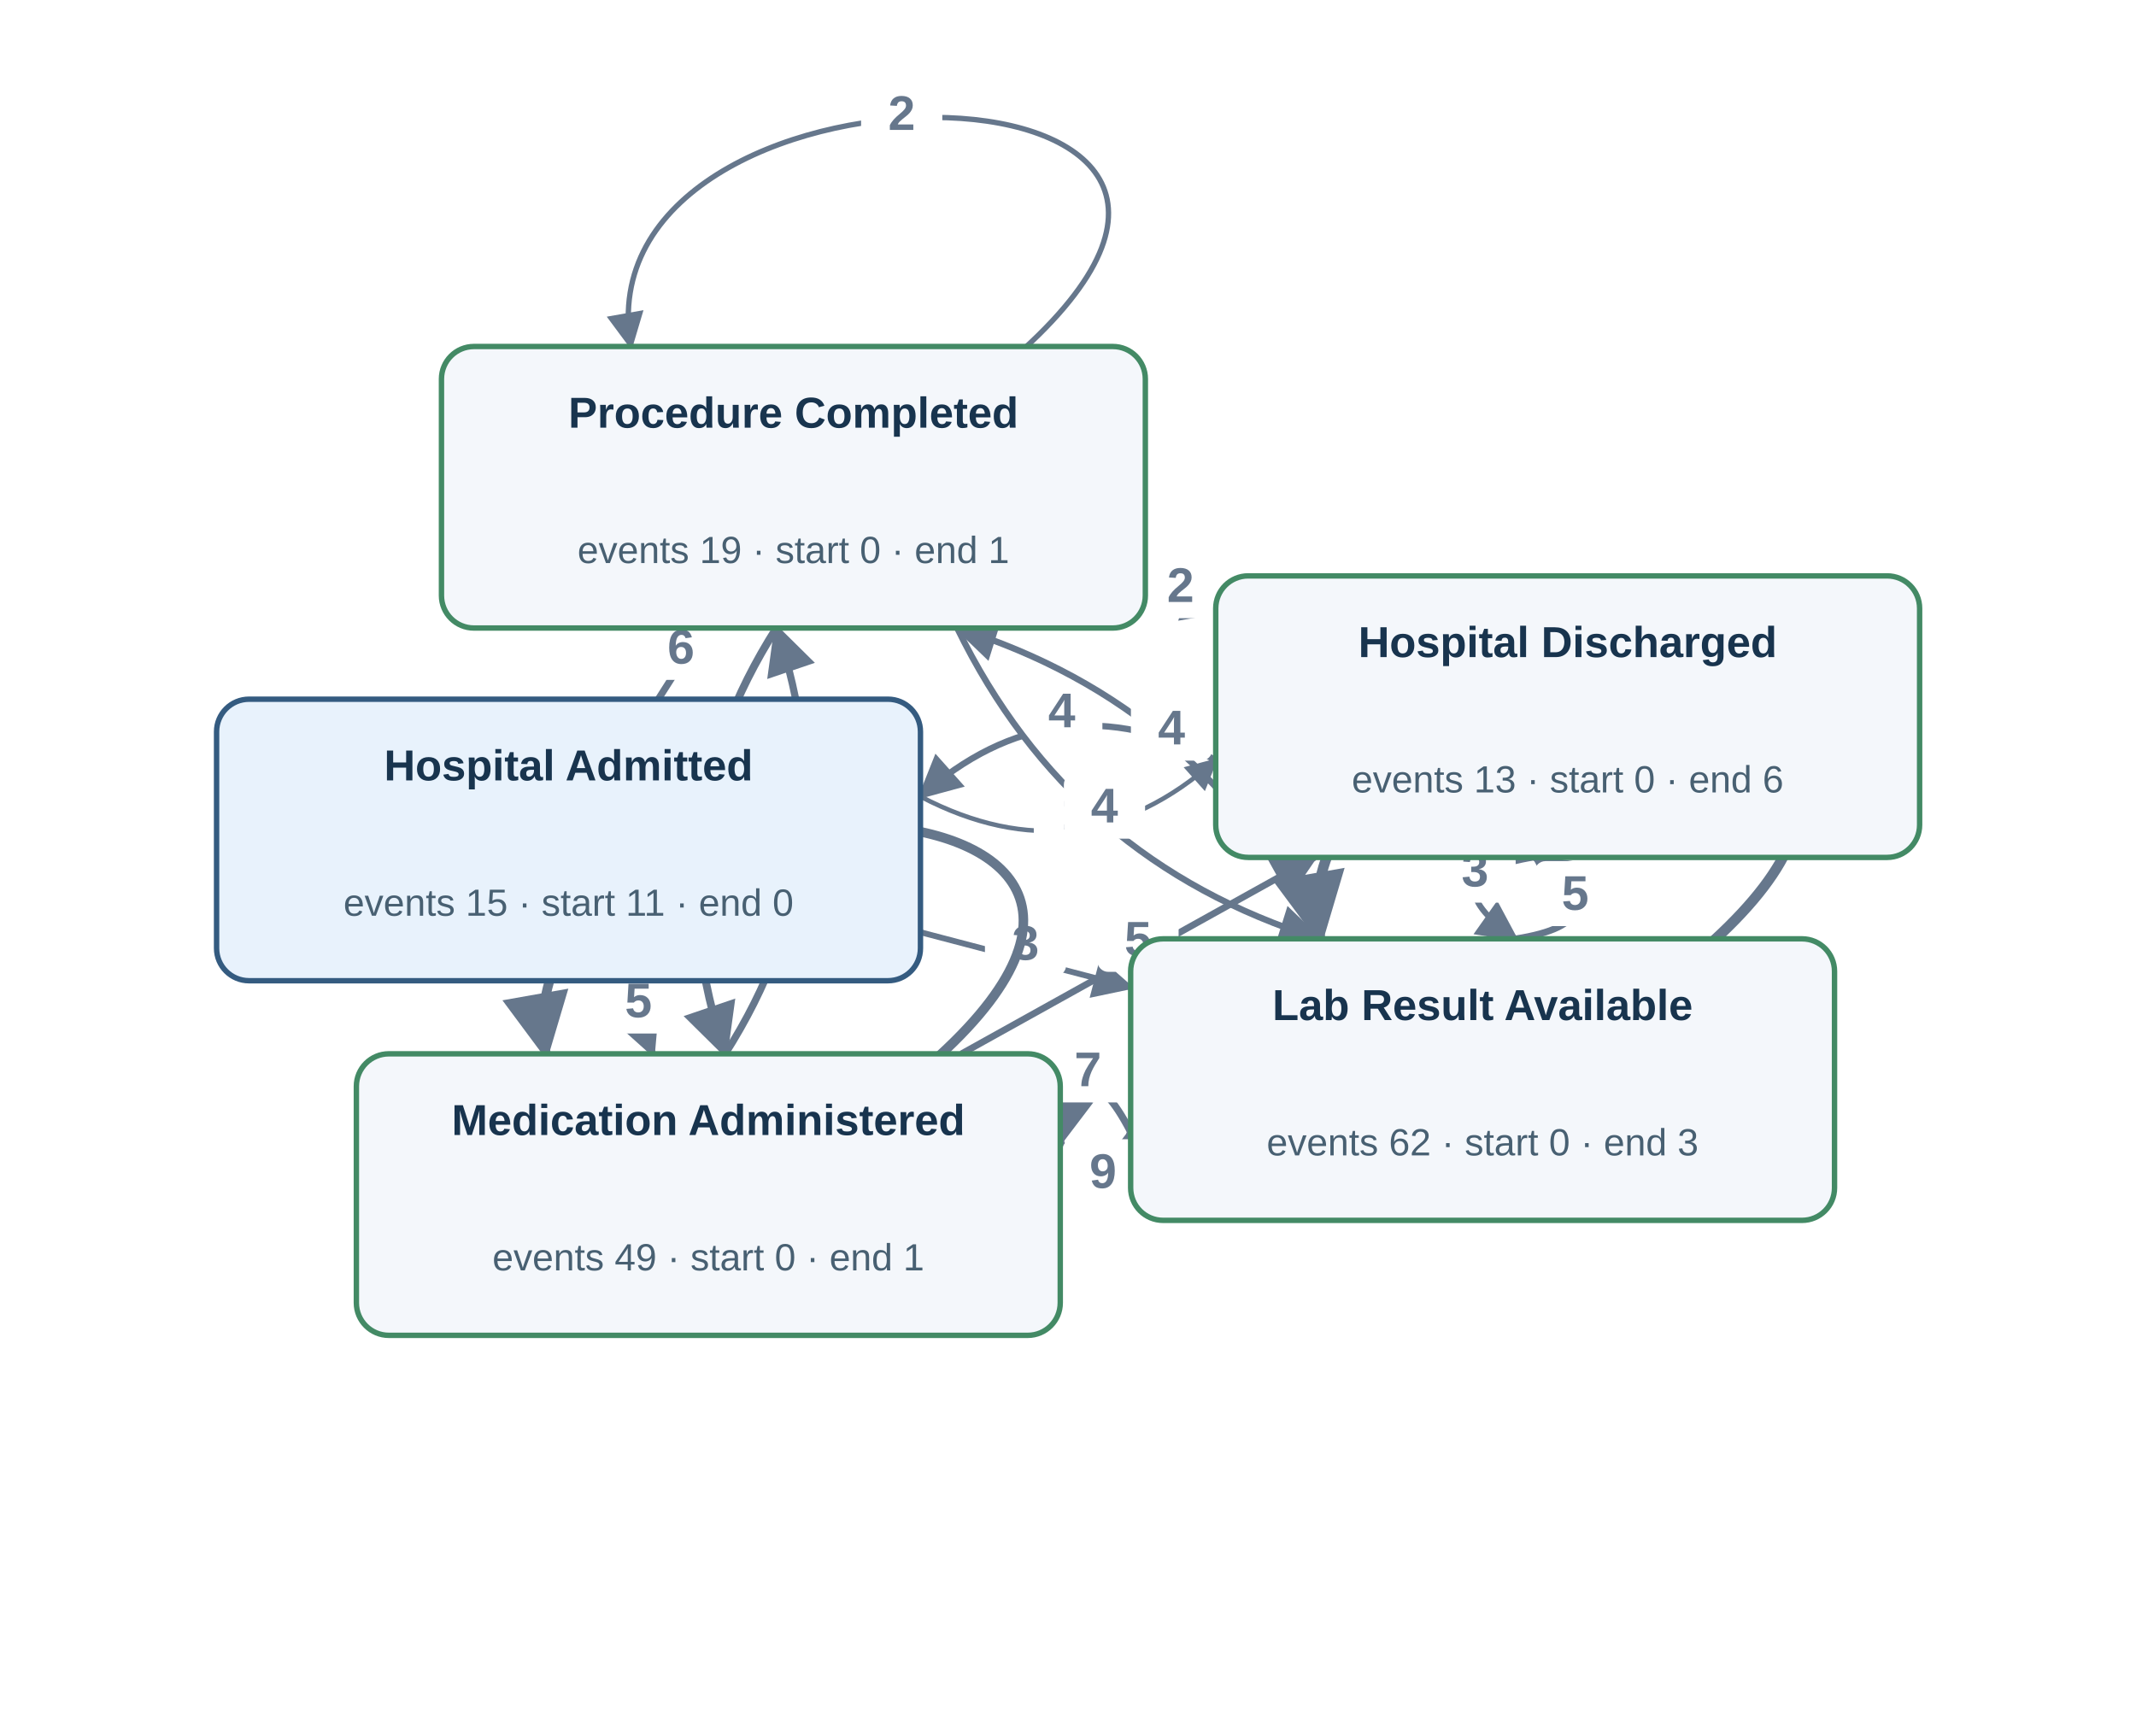
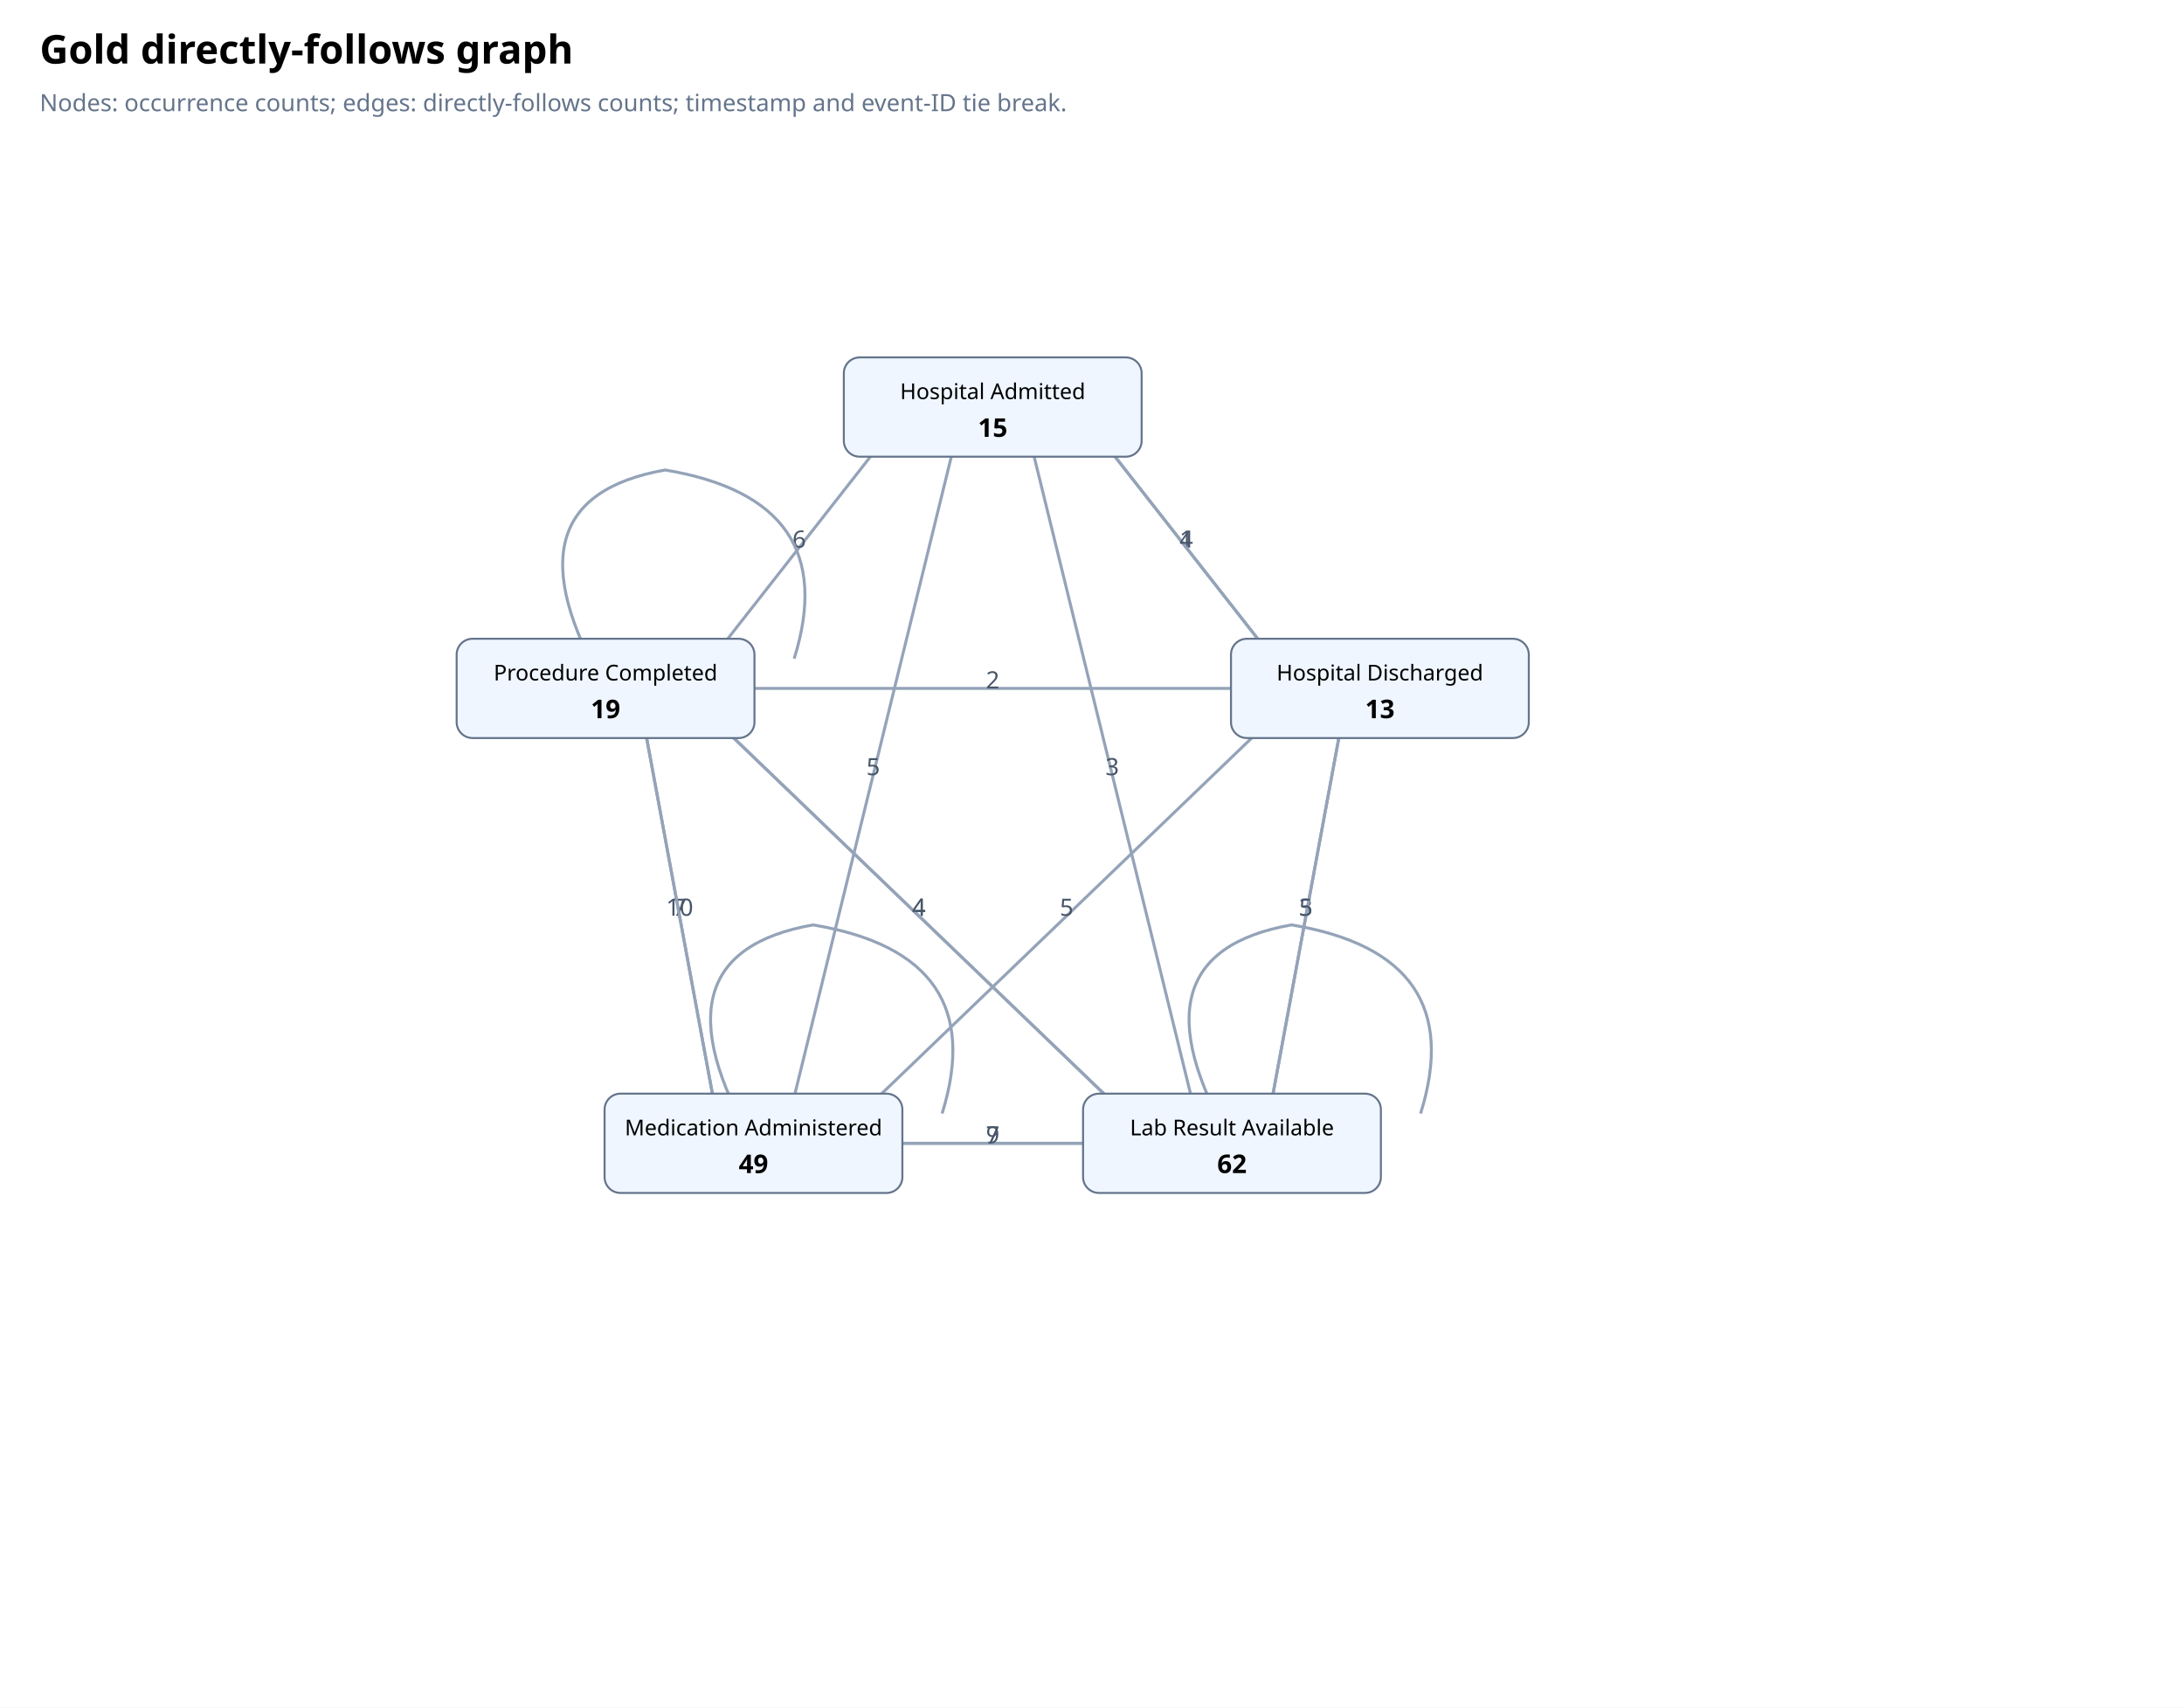
- <svg xmlns="http://www.w3.org/2000/svg" viewBox="0 0 789 641" width="789" height="641" role="img" aria-label="Gold directly follows graph">
-   <defs>
-     <marker id="arr" viewBox="0 0 10 10" refX="9" refY="5" markerWidth="7" markerHeight="7" orient="auto-start-reverse">
-       <path d="M 0 0 L 10 5 L 0 10 z" fill="#66778c" />
-     </marker>
-   </defs>
-   <rect width="789.07" height="641.291" fill="#fff" />
-   <g data-source="Hospital Admitted" data-target="Hospital Discharged" data-edge="Hospital Admitted → Hospital Discharged">
-     <path d="M 340.0 294.245 Q 399.19 325.228, 449.07 280.783" fill="none" stroke="#66778c" stroke-width="1.685" marker-end="url(#arr)" />
-     <rect x="381.862" y="288.371" width="30" height="24" rx="4" fill="white" />
-     <text x="396.862" y="306.371" text-anchor="middle" font-family="Arial,sans-serif" font-size="18" font-weight="700" fill="#66778c">1</text>
-   </g>
-   <g data-source="Hospital Admitted" data-target="Lab Result Available" data-edge="Hospital Admitted → Lab Result Available">
-     <path d="M 340.0 344.376 Q 378.82 354.554, 417.64 364.732" fill="none" stroke="#66778c" stroke-width="2.17" marker-end="url(#arr)" />
-     <rect x="363.82" y="336.554" width="30" height="24" rx="4" fill="white" />
-     <text x="378.82" y="354.554" text-anchor="middle" font-family="Arial,sans-serif" font-size="18" font-weight="700" fill="#66778c">3</text>
-   </g>
-   <g data-source="Hospital Admitted" data-target="Medication Administered" data-edge="Hospital Admitted → Medication Administered">
-     <path d="M 230.498 362.291 Q 235.82 375.791, 241.142 389.291" fill="none" stroke="#66778c" stroke-width="2.454" marker-end="url(#arr)" />
-     <rect x="220.82" y="357.791" width="30" height="24" rx="4" fill="white" />
-     <text x="235.82" y="375.791" text-anchor="middle" font-family="Arial,sans-serif" font-size="18" font-weight="700" fill="#66778c">5</text>
-   </g>
-   <g data-source="Hospital Admitted" data-target="Procedure Completed" data-edge="Hospital Admitted → Procedure Completed">
-     <path d="M 243.154 258.291 Q 251.535 245.146, 259.916 232.0" fill="none" stroke="#66778c" stroke-width="2.562" marker-end="url(#arr)" />
-     <rect x="236.535" y="227.146" width="30" height="24" rx="4" fill="white" />
-     <text x="251.535" y="245.146" text-anchor="middle" font-family="Arial,sans-serif" font-size="18" font-weight="700" fill="#66778c">6</text>
-   </g>
-   <g data-source="Hospital Discharged" data-target="Hospital Admitted" data-edge="Hospital Discharged → Hospital Admitted">
-     <path d="M 449.07 280.783 Q 389.88 249.8, 340.0 294.245" fill="none" stroke="#66778c" stroke-width="2.327" marker-end="url(#arr)" />
-     <rect x="377.207" y="250.657" width="30" height="24" rx="4" fill="white" />
-     <text x="392.207" y="268.657" text-anchor="middle" font-family="Arial,sans-serif" font-size="18" font-weight="700" fill="#66778c">4</text>
-   </g>
-   <g data-source="Hospital Discharged" data-target="Lab Result Available" data-edge="Hospital Discharged → Lab Result Available">
-     <path d="M 566.88 316.737 Q 526.358 323.104, 559.83 346.816" fill="none" stroke="#66778c" stroke-width="2.17" marker-end="url(#arr)" />
-     <rect x="529.856" y="309.44" width="30" height="24" rx="4" fill="white" />
-     <text x="544.856" y="327.44" text-anchor="middle" font-family="Arial,sans-serif" font-size="18" font-weight="700" fill="#66778c">3</text>
-   </g>
-   <g data-source="Lab Result Available" data-target="Hospital Discharged" data-edge="Lab Result Available → Hospital Discharged">
-     <path d="M 559.83 346.816 Q 600.352 340.449, 566.88 316.737" fill="none" stroke="#66778c" stroke-width="2.454" marker-end="url(#arr)" />
-     <rect x="566.854" y="318.113" width="30" height="24" rx="4" fill="white" />
-     <text x="581.854" y="336.113" text-anchor="middle" font-family="Arial,sans-serif" font-size="18" font-weight="700" fill="#66778c">5</text>
-   </g>
-   <g data-source="Lab Result Available" data-target="Lab Result Available" data-edge="Lab Result Available → Lab Result Available">
-     <path d="M 632.64 347.816 C 757.64 233.816, 467.64 233.816, 487.64 346.816" fill="none" stroke="#66778c" stroke-width="3.849" marker-end="url(#arr)" />
-     <rect x="567.64" y="248.816" width="40" height="24" rx="4" fill="white" />
-     <text x="587.64" y="266.816" text-anchor="middle" font-family="Arial,sans-serif" font-size="18" font-weight="700" fill="#66778c">43</text>
-   </g>
-   <g data-source="Lab Result Available" data-target="Medication Administered" data-edge="Lab Result Available → Medication Administered">
-     <path d="M 417.64 418.123 Q 399.058 382.466, 391.64 421.984" fill="none" stroke="#66778c" stroke-width="2.656" marker-end="url(#arr)" />
-     <rect x="386.849" y="383.26" width="30" height="24" rx="4" fill="white" />
-     <text x="401.849" y="401.26" text-anchor="middle" font-family="Arial,sans-serif" font-size="18" font-weight="700" fill="#66778c">7</text>
-   </g>
-   <g data-source="Lab Result Available" data-target="Procedure Completed" data-edge="Lab Result Available → Procedure Completed">
-     <path d="M 487.144 346.816 Q 445.125 260.591, 353.566 232.0" fill="none" stroke="#66778c" stroke-width="2.327" marker-end="url(#arr)" />
-     <rect x="417.74" y="256.999" width="30" height="24" rx="4" fill="white" />
-     <text x="432.74" y="274.999" text-anchor="middle" font-family="Arial,sans-serif" font-size="18" font-weight="700" fill="#66778c">4</text>
-   </g>
-   <g data-source="Medication Administered" data-target="Hospital Discharged" data-edge="Medication Administered → Hospital Discharged">
-     <path d="M 355.132 389.291 Q 420.355 353.014, 485.578 316.737" fill="none" stroke="#66778c" stroke-width="2.454" marker-end="url(#arr)" />
-     <rect x="405.355" y="335.014" width="30" height="24" rx="4" fill="white" />
-     <text x="420.355" y="353.014" text-anchor="middle" font-family="Arial,sans-serif" font-size="18" font-weight="700" fill="#66778c">5</text>
-   </g>
-   <g data-source="Medication Administered" data-target="Lab Result Available" data-edge="Medication Administered → Lab Result Available">
-     <path d="M 391.64 421.984 Q 410.223 457.642, 417.64 418.123" fill="none" stroke="#66778c" stroke-width="2.812" marker-end="url(#arr)" />
-     <rect x="392.432" y="420.848" width="30" height="24" rx="4" fill="white" />
-     <text x="407.432" y="438.848" text-anchor="middle" font-family="Arial,sans-serif" font-size="18" font-weight="700" fill="#66778c">9</text>
-   </g>
-   <g data-source="Medication Administered" data-target="Medication Administered" data-edge="Medication Administered → Medication Administered">
-     <path d="M 346.64 390.291 C 471.64 276.291, 181.64 276.291, 201.64 389.291" fill="none" stroke="#66778c" stroke-width="3.533" marker-end="url(#arr)" />
-     <rect x="281.64" y="291.291" width="40" height="24" rx="4" fill="white" />
-     <text x="301.64" y="309.291" text-anchor="middle" font-family="Arial,sans-serif" font-size="18" font-weight="700" fill="#66778c">27</text>
-   </g>
-   <g data-source="Medication Administered" data-target="Procedure Completed" data-edge="Medication Administered → Procedure Completed">
-     <path d="M 267.895 389.291 Q 315.083 315.184, 286.815 232.0" fill="none" stroke="#66778c" stroke-width="2.656" marker-end="url(#arr)" />
-     <rect x="281.219" y="294.915" width="30" height="24" rx="4" fill="white" />
-     <text x="296.219" y="312.915" text-anchor="middle" font-family="Arial,sans-serif" font-size="18" font-weight="700" fill="#66778c">7</text>
-   </g>
-   <g data-source="Procedure Completed" data-target="Hospital Discharged" data-edge="Procedure Completed → Hospital Discharged">
-     <path d="M 423.07 218.517 Q 436.07 222.368, 449.07 226.22" fill="none" stroke="#66778c" stroke-width="1.969" marker-end="url(#arr)" />
-     <rect x="421.07" y="204.368" width="30" height="24" rx="4" fill="white" />
-     <text x="436.07" y="222.368" text-anchor="middle" font-family="Arial,sans-serif" font-size="18" font-weight="700" fill="#66778c">2</text>
-   </g>
-   <g data-source="Procedure Completed" data-target="Lab Result Available" data-edge="Procedure Completed → Lab Result Available">
-     <path d="M 353.566 232.0 Q 395.585 318.226, 487.144 346.816" fill="none" stroke="#66778c" stroke-width="2.327" marker-end="url(#arr)" />
-     <rect x="392.97" y="285.817" width="30" height="24" rx="4" fill="white" />
-     <text x="407.97" y="303.817" text-anchor="middle" font-family="Arial,sans-serif" font-size="18" font-weight="700" fill="#66778c">4</text>
-   </g>
-   <g data-source="Procedure Completed" data-target="Medication Administered" data-edge="Procedure Completed → Medication Administered">
-     <path d="M 286.815 232.0 Q 239.627 306.108, 267.895 389.291" fill="none" stroke="#66778c" stroke-width="2.879" marker-end="url(#arr)" />
-     <rect x="238.491" y="290.377" width="40" height="24" rx="4" fill="white" />
-     <text x="258.491" y="308.377" text-anchor="middle" font-family="Arial,sans-serif" font-size="18" font-weight="700" fill="#66778c">10</text>
-   </g>
-   <g data-source="Procedure Completed" data-target="Procedure Completed" data-edge="Procedure Completed → Procedure Completed">
-     <path d="M 378.07 129.0 C 503.07 15.0, 213.07 15.0, 233.07 128.0" fill="none" stroke="#66778c" stroke-width="1.969" marker-end="url(#arr)" />
-     <rect x="318.07" y="30.0" width="30" height="24" rx="4" fill="white" />
-     <text x="333.07" y="48.0" text-anchor="middle" font-family="Arial,sans-serif" font-size="18" font-weight="700" fill="#66778c">2</text>
-   </g>
-   <g data-activity="Hospital Admitted">
-     <rect x="80.0" y="258.291" width="260" height="104" rx="12" fill="#e8f2fc" stroke="#345b80" stroke-width="2" />
-     <text x="210.0" y="288.291" text-anchor="middle" font-family="Arial,sans-serif" font-size="16" font-weight="600" fill="#18344e">Hospital Admitted</text>
-     <text x="210.0" y="338.291" text-anchor="middle" font-family="Arial,sans-serif" font-size="14" fill="#486072">events 15 · start 11 · end 0</text>
-   </g>
-   <g data-activity="Hospital Discharged">
-     <rect x="449.07" y="212.737" width="260" height="104" rx="12" fill="#f4f7fb" stroke="#438a65" stroke-width="2" />
-     <text x="579.07" y="242.737" text-anchor="middle" font-family="Arial,sans-serif" font-size="16" font-weight="600" fill="#18344e">Hospital Discharged</text>
-     <text x="579.07" y="292.737" text-anchor="middle" font-family="Arial,sans-serif" font-size="14" fill="#486072">events 13 · start 0 · end 6</text>
-   </g>
-   <g data-activity="Lab Result Available">
-     <rect x="417.64" y="346.816" width="260" height="104" rx="12" fill="#f4f7fb" stroke="#438a65" stroke-width="2" />
-     <text x="547.64" y="376.816" text-anchor="middle" font-family="Arial,sans-serif" font-size="16" font-weight="600" fill="#18344e">Lab Result Available</text>
-     <text x="547.64" y="426.816" text-anchor="middle" font-family="Arial,sans-serif" font-size="14" fill="#486072">events 62 · start 0 · end 3</text>
-   </g>
-   <g data-activity="Medication Administered">
-     <rect x="131.64" y="389.291" width="260" height="104" rx="12" fill="#f4f7fb" stroke="#438a65" stroke-width="2" />
-     <text x="261.64" y="419.291" text-anchor="middle" font-family="Arial,sans-serif" font-size="16" font-weight="600" fill="#18344e">Medication Administered</text>
-     <text x="261.64" y="469.291" text-anchor="middle" font-family="Arial,sans-serif" font-size="14" fill="#486072">events 49 · start 0 · end 1</text>
-   </g>
-   <g data-activity="Procedure Completed">
-     <rect x="163.07" y="128.0" width="260" height="104" rx="12" fill="#f4f7fb" stroke="#438a65" stroke-width="2" />
-     <text x="293.07" y="158.0" text-anchor="middle" font-family="Arial,sans-serif" font-size="16" font-weight="600" fill="#18344e">Procedure Completed</text>
-     <text x="293.07" y="208.0" text-anchor="middle" font-family="Arial,sans-serif" font-size="14" fill="#486072">events 19 · start 0 · end 1</text>
-   </g>
+ <svg xmlns="http://www.w3.org/2000/svg" viewBox="0 0 1100 860">
+   <rect x="0" y="0" width="1100" height="860" fill="#ffffff" />
+   <text x="20" y="32" font-size="20" font-weight="700" font-family="sans-serif">Gold directly-follows graph</text>
+   <text x="20" y="56" font-size="12" fill="#64748b" font-family="sans-serif">Nodes: occurrence counts; edges: directly-follows counts; timestamp and event-ID tie break.</text>
+   <line x1="552.6" y1="218.5" x2="642.4" y2="333.1" stroke="#94a3b8" stroke-width="1.5" />
+   <text x="597.5" y="275.8" font-size="12" text-anchor="middle" font-family="sans-serif" fill="#475569">1</text>
+   <line x1="520.1" y1="226.9" x2="600.4" y2="554.0" stroke="#94a3b8" stroke-width="1.5" />
+   <text x="560.2" y="390.4" font-size="12" text-anchor="middle" font-family="sans-serif" fill="#475569">3</text>
+   <line x1="479.9" y1="226.9" x2="399.6" y2="554.0" stroke="#94a3b8" stroke-width="1.5" />
+   <text x="439.8" y="390.4" font-size="12" text-anchor="middle" font-family="sans-serif" fill="#475569">5</text>
+   <line x1="447.4" y1="218.5" x2="357.6" y2="333.1" stroke="#94a3b8" stroke-width="1.5" />
+   <text x="402.5" y="275.8" font-size="12" text-anchor="middle" font-family="sans-serif" fill="#475569">6</text>
+   <line x1="642.4" y1="333.1" x2="552.6" y2="218.5" stroke="#94a3b8" stroke-width="1.5" />
+   <text x="597.5" y="275.8" font-size="12" text-anchor="middle" font-family="sans-serif" fill="#475569">4</text>
+   <line x1="674.9" y1="368.5" x2="640.6" y2="554.0" stroke="#94a3b8" stroke-width="1.5" />
+   <text x="657.7" y="461.2" font-size="12" text-anchor="middle" font-family="sans-serif" fill="#475569">3</text>
+   <line x1="640.6" y1="554.0" x2="674.9" y2="368.5" stroke="#94a3b8" stroke-width="1.5" />
+   <text x="657.7" y="461.2" font-size="12" text-anchor="middle" font-family="sans-serif" fill="#475569">5</text>
+   <path d="M620.5 575.8 q -55 -95 30 -110 q 90 15 65 95" fill="none" stroke="#94a3b8" stroke-width="1.5" />
+   <line x1="555.5" y1="575.8" x2="444.5" y2="575.8" stroke="#94a3b8" stroke-width="1.5" />
+   <text x="500.0" y="575.8" font-size="12" text-anchor="middle" font-family="sans-serif" fill="#475569">7</text>
+   <line x1="567.9" y1="562.3" x2="357.6" y2="360.2" stroke="#94a3b8" stroke-width="1.5" />
+   <text x="462.8" y="461.2" font-size="12" text-anchor="middle" font-family="sans-serif" fill="#475569">4</text>
+   <line x1="432.1" y1="562.3" x2="642.4" y2="360.2" stroke="#94a3b8" stroke-width="1.5" />
+   <text x="537.2" y="461.2" font-size="12" text-anchor="middle" font-family="sans-serif" fill="#475569">5</text>
+   <line x1="444.5" y1="575.8" x2="555.5" y2="575.8" stroke="#94a3b8" stroke-width="1.5" />
+   <text x="500.0" y="575.8" font-size="12" text-anchor="middle" font-family="sans-serif" fill="#475569">9</text>
+   <path d="M379.5 575.8 q -55 -95 30 -110 q 90 15 65 95" fill="none" stroke="#94a3b8" stroke-width="1.5" />
+   <line x1="359.4" y1="554.0" x2="325.1" y2="368.5" stroke="#94a3b8" stroke-width="1.5" />
+   <text x="342.3" y="461.2" font-size="12" text-anchor="middle" font-family="sans-serif" fill="#475569">7</text>
+   <line x1="370.0" y1="346.7" x2="630.0" y2="346.7" stroke="#94a3b8" stroke-width="1.5" />
+   <text x="500.0" y="346.7" font-size="12" text-anchor="middle" font-family="sans-serif" fill="#475569">2</text>
+   <line x1="357.6" y1="360.2" x2="567.9" y2="562.3" stroke="#94a3b8" stroke-width="1.5" />
+   <text x="462.8" y="461.2" font-size="12" text-anchor="middle" font-family="sans-serif" fill="#475569">4</text>
+   <line x1="325.1" y1="368.5" x2="359.4" y2="554.0" stroke="#94a3b8" stroke-width="1.5" />
+   <text x="342.3" y="461.2" font-size="12" text-anchor="middle" font-family="sans-serif" fill="#475569">10</text>
+   <path d="M305.0 346.7 q -55 -95 30 -110 q 90 15 65 95" fill="none" stroke="#94a3b8" stroke-width="1.5" />
+   <rect x="425.0" y="180.0" width="150" height="50" rx="8" fill="#eff6ff" stroke="#64748b" />
+   <text x="500.0" y="201.0" text-anchor="middle" font-family="sans-serif" font-size="11">Hospital Admitted</text>
+   <text x="500.0" y="220.0" text-anchor="middle" font-family="sans-serif" font-size="13" font-weight="700">15</text>
+   <rect x="620.0" y="321.7" width="150" height="50" rx="8" fill="#eff6ff" stroke="#64748b" />
+   <text x="695.0" y="342.7" text-anchor="middle" font-family="sans-serif" font-size="11">Hospital Discharged</text>
+   <text x="695.0" y="361.7" text-anchor="middle" font-family="sans-serif" font-size="13" font-weight="700">13</text>
+   <rect x="545.5" y="550.8" width="150" height="50" rx="8" fill="#eff6ff" stroke="#64748b" />
+   <text x="620.5" y="571.8" text-anchor="middle" font-family="sans-serif" font-size="11">Lab Result Available</text>
+   <text x="620.5" y="590.8" text-anchor="middle" font-family="sans-serif" font-size="13" font-weight="700">62</text>
+   <rect x="304.5" y="550.8" width="150" height="50" rx="8" fill="#eff6ff" stroke="#64748b" />
+   <text x="379.5" y="571.8" text-anchor="middle" font-family="sans-serif" font-size="11">Medication Administered</text>
+   <text x="379.5" y="590.8" text-anchor="middle" font-family="sans-serif" font-size="13" font-weight="700">49</text>
+   <rect x="230.0" y="321.7" width="150" height="50" rx="8" fill="#eff6ff" stroke="#64748b" />
+   <text x="305.0" y="342.7" text-anchor="middle" font-family="sans-serif" font-size="11">Procedure Completed</text>
+   <text x="305.0" y="361.7" text-anchor="middle" font-family="sans-serif" font-size="13" font-weight="700">19</text>
</svg>
